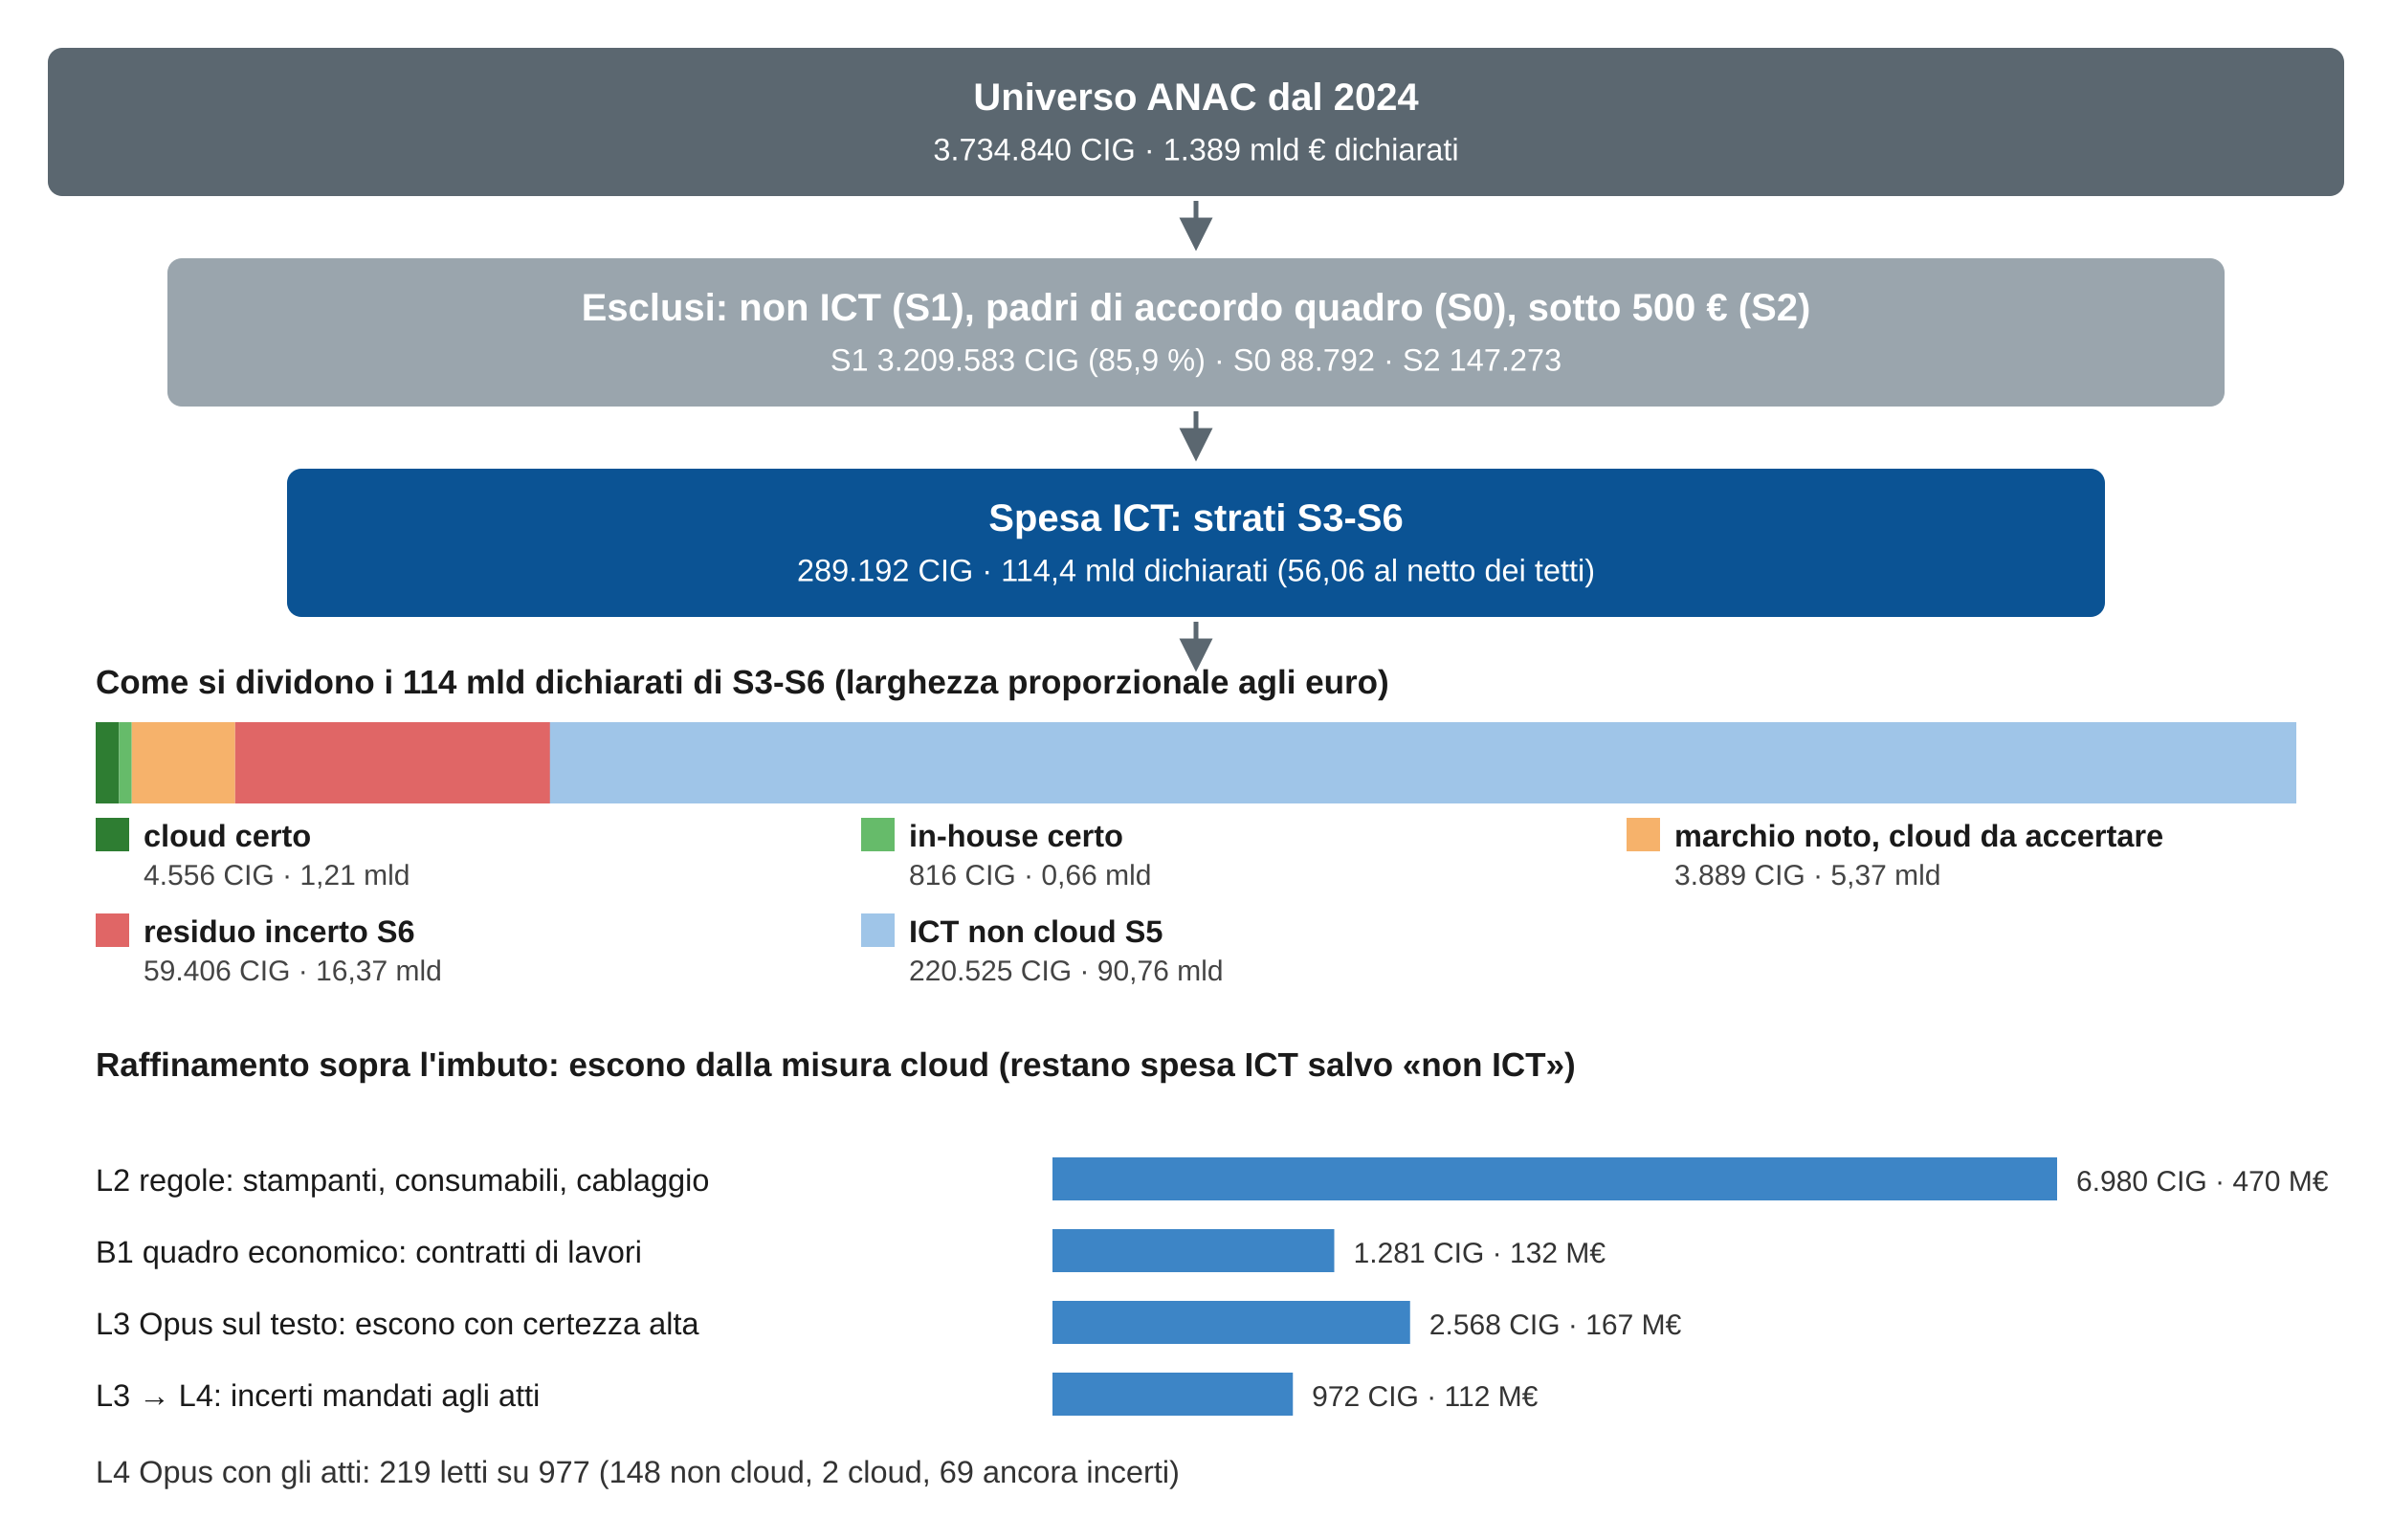
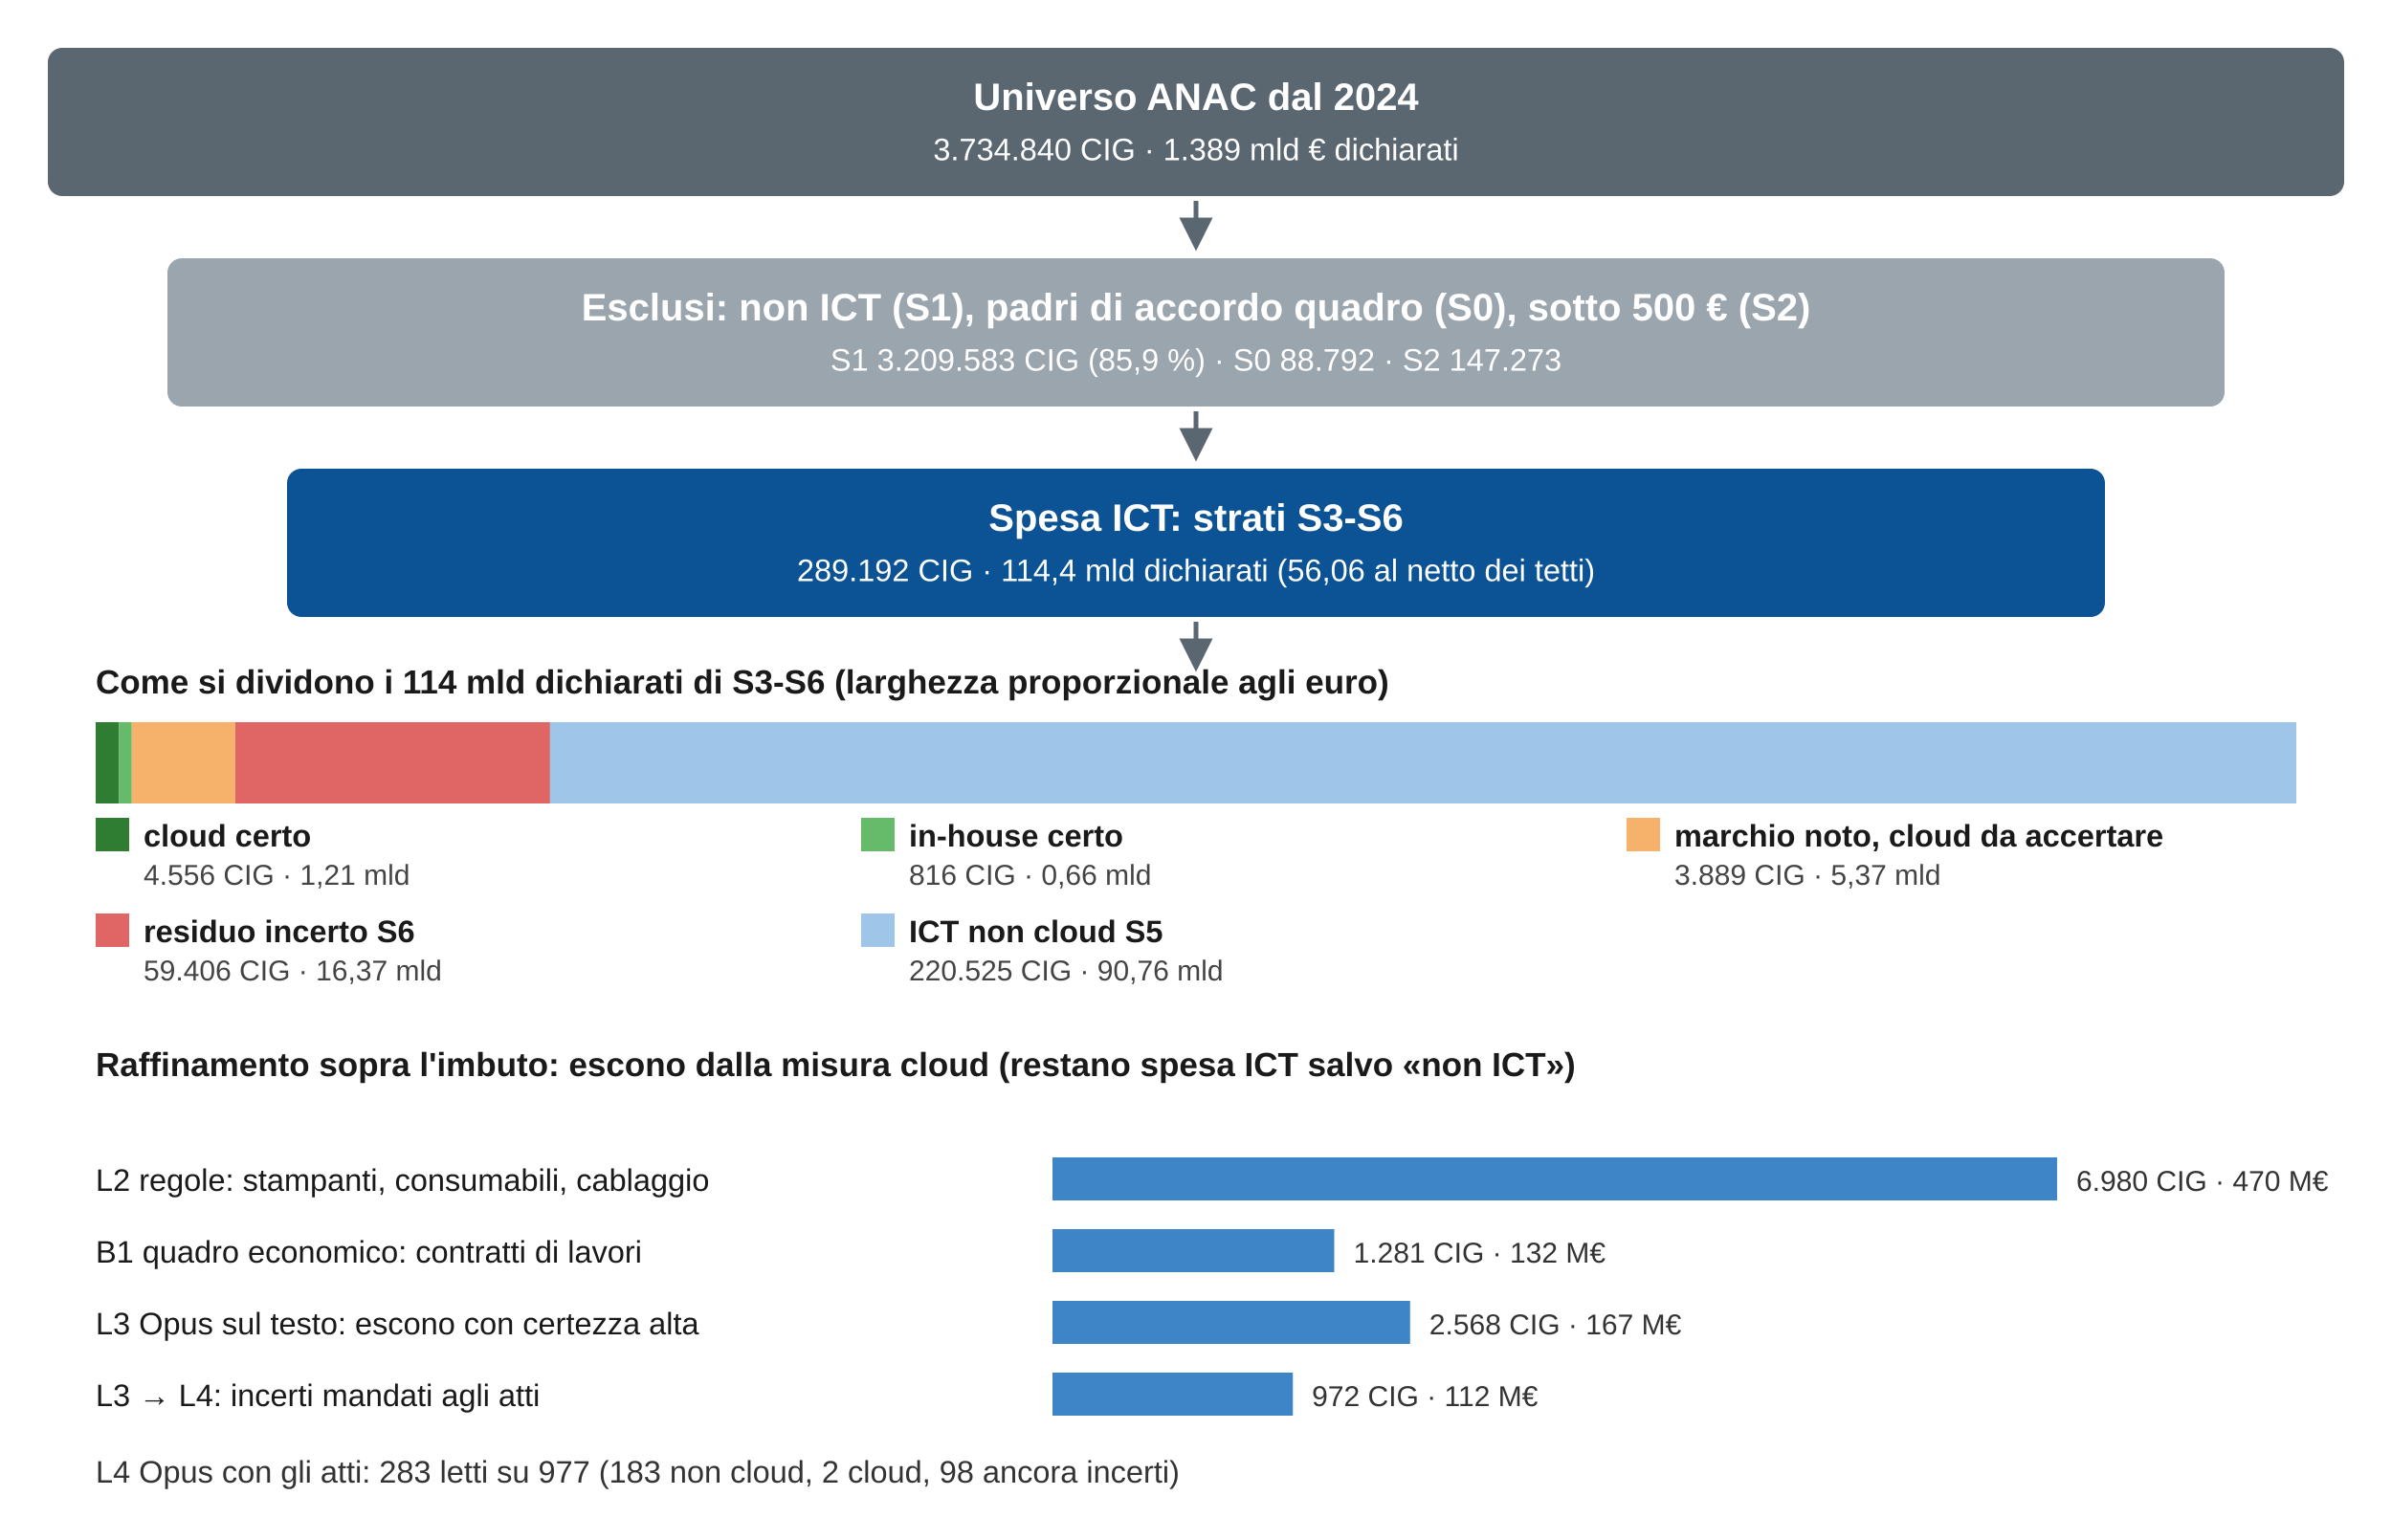
<svg xmlns="http://www.w3.org/2000/svg" viewBox="0 0 1000 644" width="100%" role="img" aria-label="Il disegno dell'imbuto con i numeri dal 2024" font-family="'Titillium Web', 'Segoe UI', Arial, sans-serif">
  <rect width="1000" height="644" fill="#ffffff" />
  <defs>
    <marker id="fr" viewBox="0 0 10 10" refX="5" refY="5" markerWidth="7" markerHeight="7" orient="auto">
      <path d="M0 0L10 5L0 10z" fill="#5b6770" />
    </marker>
  </defs>
  <rect x="20.0" y="20" width="960" height="62" rx="6" fill="#5b6770" />
  <text x="500.0" y="46" font-size="16" font-weight="bold" fill="#ffffff" text-anchor="middle">Universo ANAC dal 2024</text>
  <text x="500.0" y="67" font-size="13" font-weight="normal" fill="#ffffff" text-anchor="middle">3.734.840 CIG · 1.389 mld € dichiarati</text>
  <path d="M500.0 84 l0 14" stroke="#5b6770" stroke-width="2" marker-end="url(#fr)" />
  <rect x="70.0" y="108" width="860" height="62" rx="6" fill="#9aa5ad" />
  <text x="500.0" y="134" font-size="16" font-weight="bold" fill="#ffffff" text-anchor="middle">Esclusi: non ICT (S1), padri di accordo quadro (S0), sotto 500 € (S2)</text>
  <text x="500.0" y="155" font-size="13" font-weight="normal" fill="#ffffff" text-anchor="middle">S1 3.209.583 CIG (85,9 %) · S0 88.792 · S2 147.273</text>
  <path d="M500.0 172 l0 14" stroke="#5b6770" stroke-width="2" marker-end="url(#fr)" />
  <rect x="120.0" y="196" width="760" height="62" rx="6" fill="#0b5394" />
  <text x="500.0" y="222" font-size="16" font-weight="bold" fill="#ffffff" text-anchor="middle">Spesa ICT: strati S3-S6</text>
  <text x="500.0" y="243" font-size="13" font-weight="normal" fill="#ffffff" text-anchor="middle">289.192 CIG · 114,4 mld dichiarati (56,06 al netto dei tetti)</text>
  <path d="M500.0 260 l0 14" stroke="#5b6770" stroke-width="2" marker-end="url(#fr)" />
  <text x="40" y="290" font-size="14" font-weight="bold" fill="#1a1a1a" text-anchor="start">Come si dividono i 114 mld dichiarati di S3-S6 (larghezza proporzionale agli euro)</text>
  <rect x="40.0" y="302" width="9.8" height="34" fill="#2e7d32" />
  <rect x="49.8" y="302" width="5.3" height="34" fill="#66bb6a" />
  <rect x="55.1" y="302" width="43.2" height="34" fill="#f6b26b" />
  <rect x="98.3" y="302" width="131.7" height="34" fill="#e06666" />
  <rect x="229.9" y="302" width="730.1" height="34" fill="#9fc5e8" />
  <rect x="40" y="342" width="14" height="14" fill="#2e7d32" />
  <text x="60" y="354" font-size="13" font-weight="bold" fill="#1a1a1a" text-anchor="start">cloud certo</text>
  <text x="60" y="370" font-size="12" font-weight="normal" fill="#444" text-anchor="start">4.556 CIG · 1,21 mld</text>
  <rect x="360" y="342" width="14" height="14" fill="#66bb6a" />
  <text x="380" y="354" font-size="13" font-weight="bold" fill="#1a1a1a" text-anchor="start">in-house certo</text>
  <text x="380" y="370" font-size="12" font-weight="normal" fill="#444" text-anchor="start">816 CIG · 0,66 mld</text>
  <rect x="680" y="342" width="14" height="14" fill="#f6b26b" />
  <text x="700" y="354" font-size="13" font-weight="bold" fill="#1a1a1a" text-anchor="start">marchio noto, cloud da accertare</text>
  <text x="700" y="370" font-size="12" font-weight="normal" fill="#444" text-anchor="start">3.889 CIG · 5,37 mld</text>
  <rect x="40" y="382" width="14" height="14" fill="#e06666" />
  <text x="60" y="394" font-size="13" font-weight="bold" fill="#1a1a1a" text-anchor="start">residuo incerto S6</text>
  <text x="60" y="410" font-size="12" font-weight="normal" fill="#444" text-anchor="start">59.406 CIG · 16,37 mld</text>
  <rect x="360" y="382" width="14" height="14" fill="#9fc5e8" />
  <text x="380" y="394" font-size="13" font-weight="bold" fill="#1a1a1a" text-anchor="start">ICT non cloud S5</text>
  <text x="380" y="410" font-size="12" font-weight="normal" fill="#444" text-anchor="start">220.525 CIG · 90,76 mld</text>
  <text x="40" y="450" font-size="14" font-weight="bold" fill="#1a1a1a" text-anchor="start">Raffinamento sopra l'imbuto: escono dalla misura cloud (restano spesa ICT salvo «non ICT»)</text>
  <text x="40" y="498" font-size="13" font-weight="normal" fill="#1a1a1a" text-anchor="start">L2 regole: stampanti, consumabili, cablaggio</text>
  <rect x="440" y="484" width="420.0" height="18" fill="#3d85c6" />
  <text x="868.0" y="498" font-size="12" font-weight="normal" fill="#333" text-anchor="start">6.980 CIG · 470 M€</text>
  <text x="40" y="528" font-size="13" font-weight="normal" fill="#1a1a1a" text-anchor="start">B1 quadro economico: contratti di lavori</text>
  <rect x="440" y="514" width="117.8" height="18" fill="#3d85c6" />
  <text x="565.825" y="528" font-size="12" font-weight="normal" fill="#333" text-anchor="start">1.281 CIG · 132 M€</text>
  <text x="40" y="558" font-size="13" font-weight="normal" fill="#1a1a1a" text-anchor="start">L3 Opus sul testo: escono con certezza alta</text>
  <rect x="440" y="544" width="149.5" height="18" fill="#3d85c6" />
  <text x="597.521" y="558" font-size="12" font-weight="normal" fill="#333" text-anchor="start">2.568 CIG · 167 M€</text>
  <text x="40" y="588" font-size="13" font-weight="normal" fill="#1a1a1a" text-anchor="start">L3 → L4: incerti mandati agli atti</text>
  <rect x="440" y="574" width="100.5" height="18" fill="#3d85c6" />
  <text x="548.454" y="588" font-size="12" font-weight="normal" fill="#333" text-anchor="start">972 CIG · 112 M€</text>
-   <text x="40" y="620" font-size="13" font-weight="normal" fill="#333" text-anchor="start">L4 Opus con gli atti: 219 letti su 977 (148 non cloud, 2 cloud, 69 ancora incerti)</text>
+   <text x="40" y="620" font-size="13" font-weight="normal" fill="#333" text-anchor="start">L4 Opus con gli atti: 283 letti su 977 (183 non cloud, 2 cloud, 98 ancora incerti)</text>
</svg>
